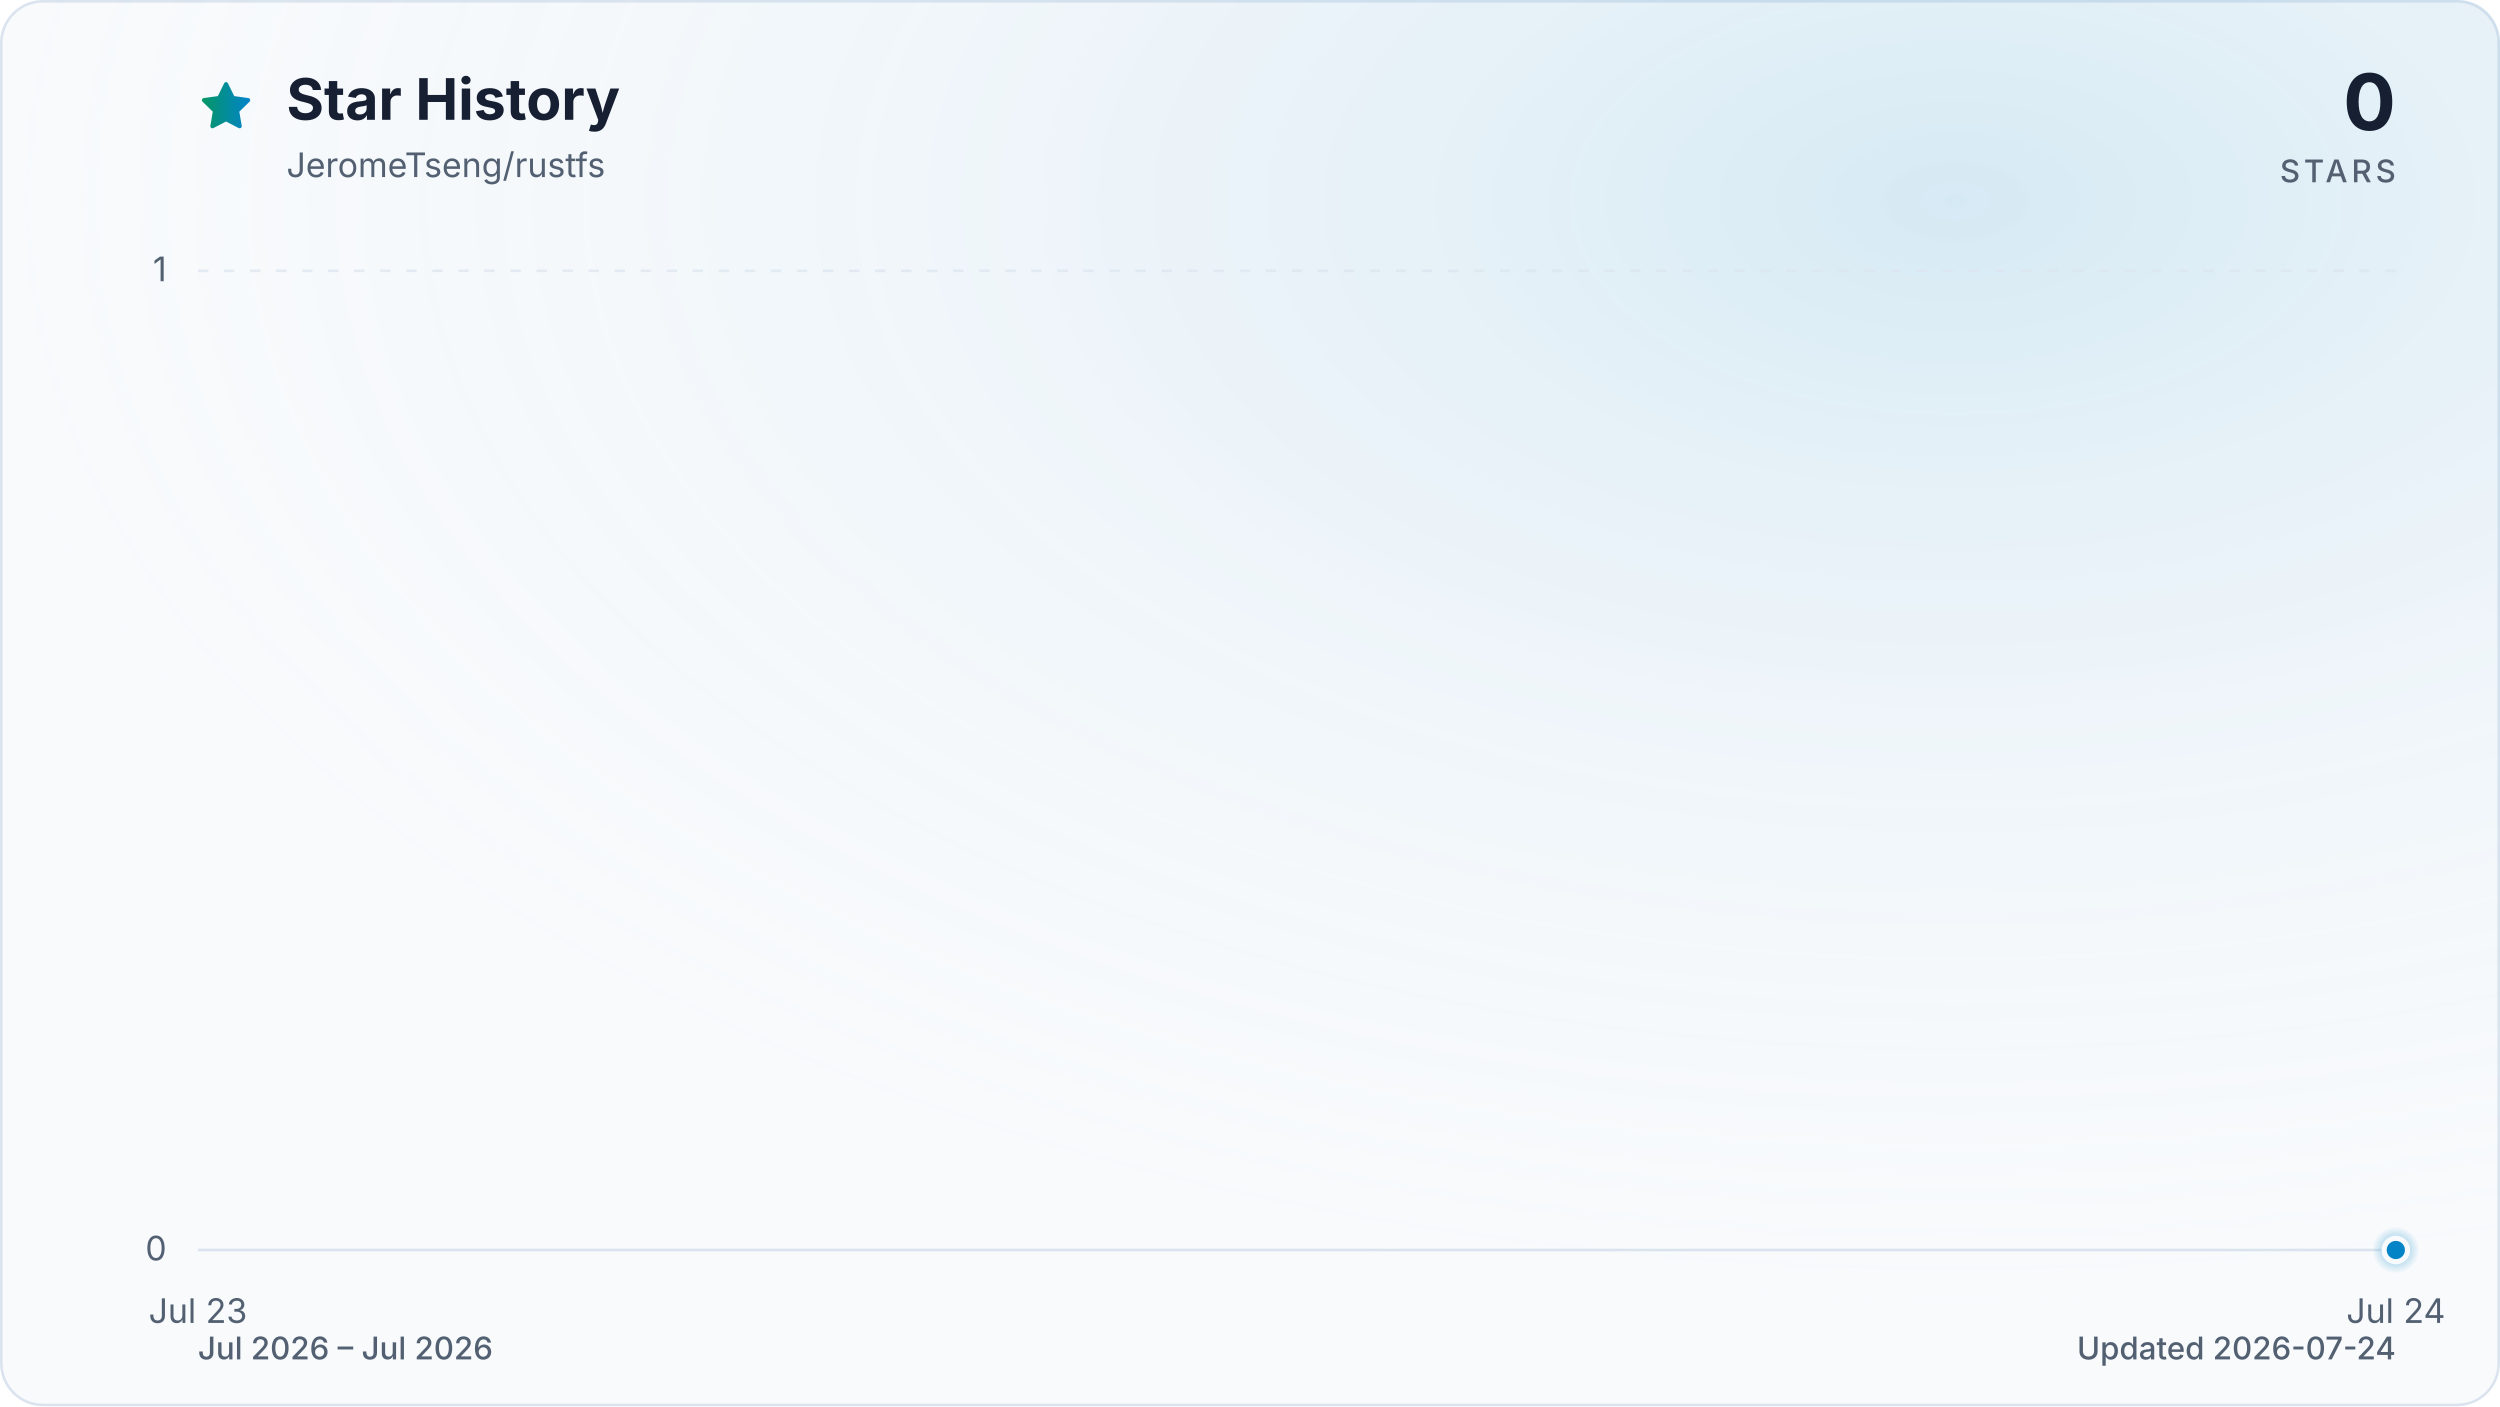
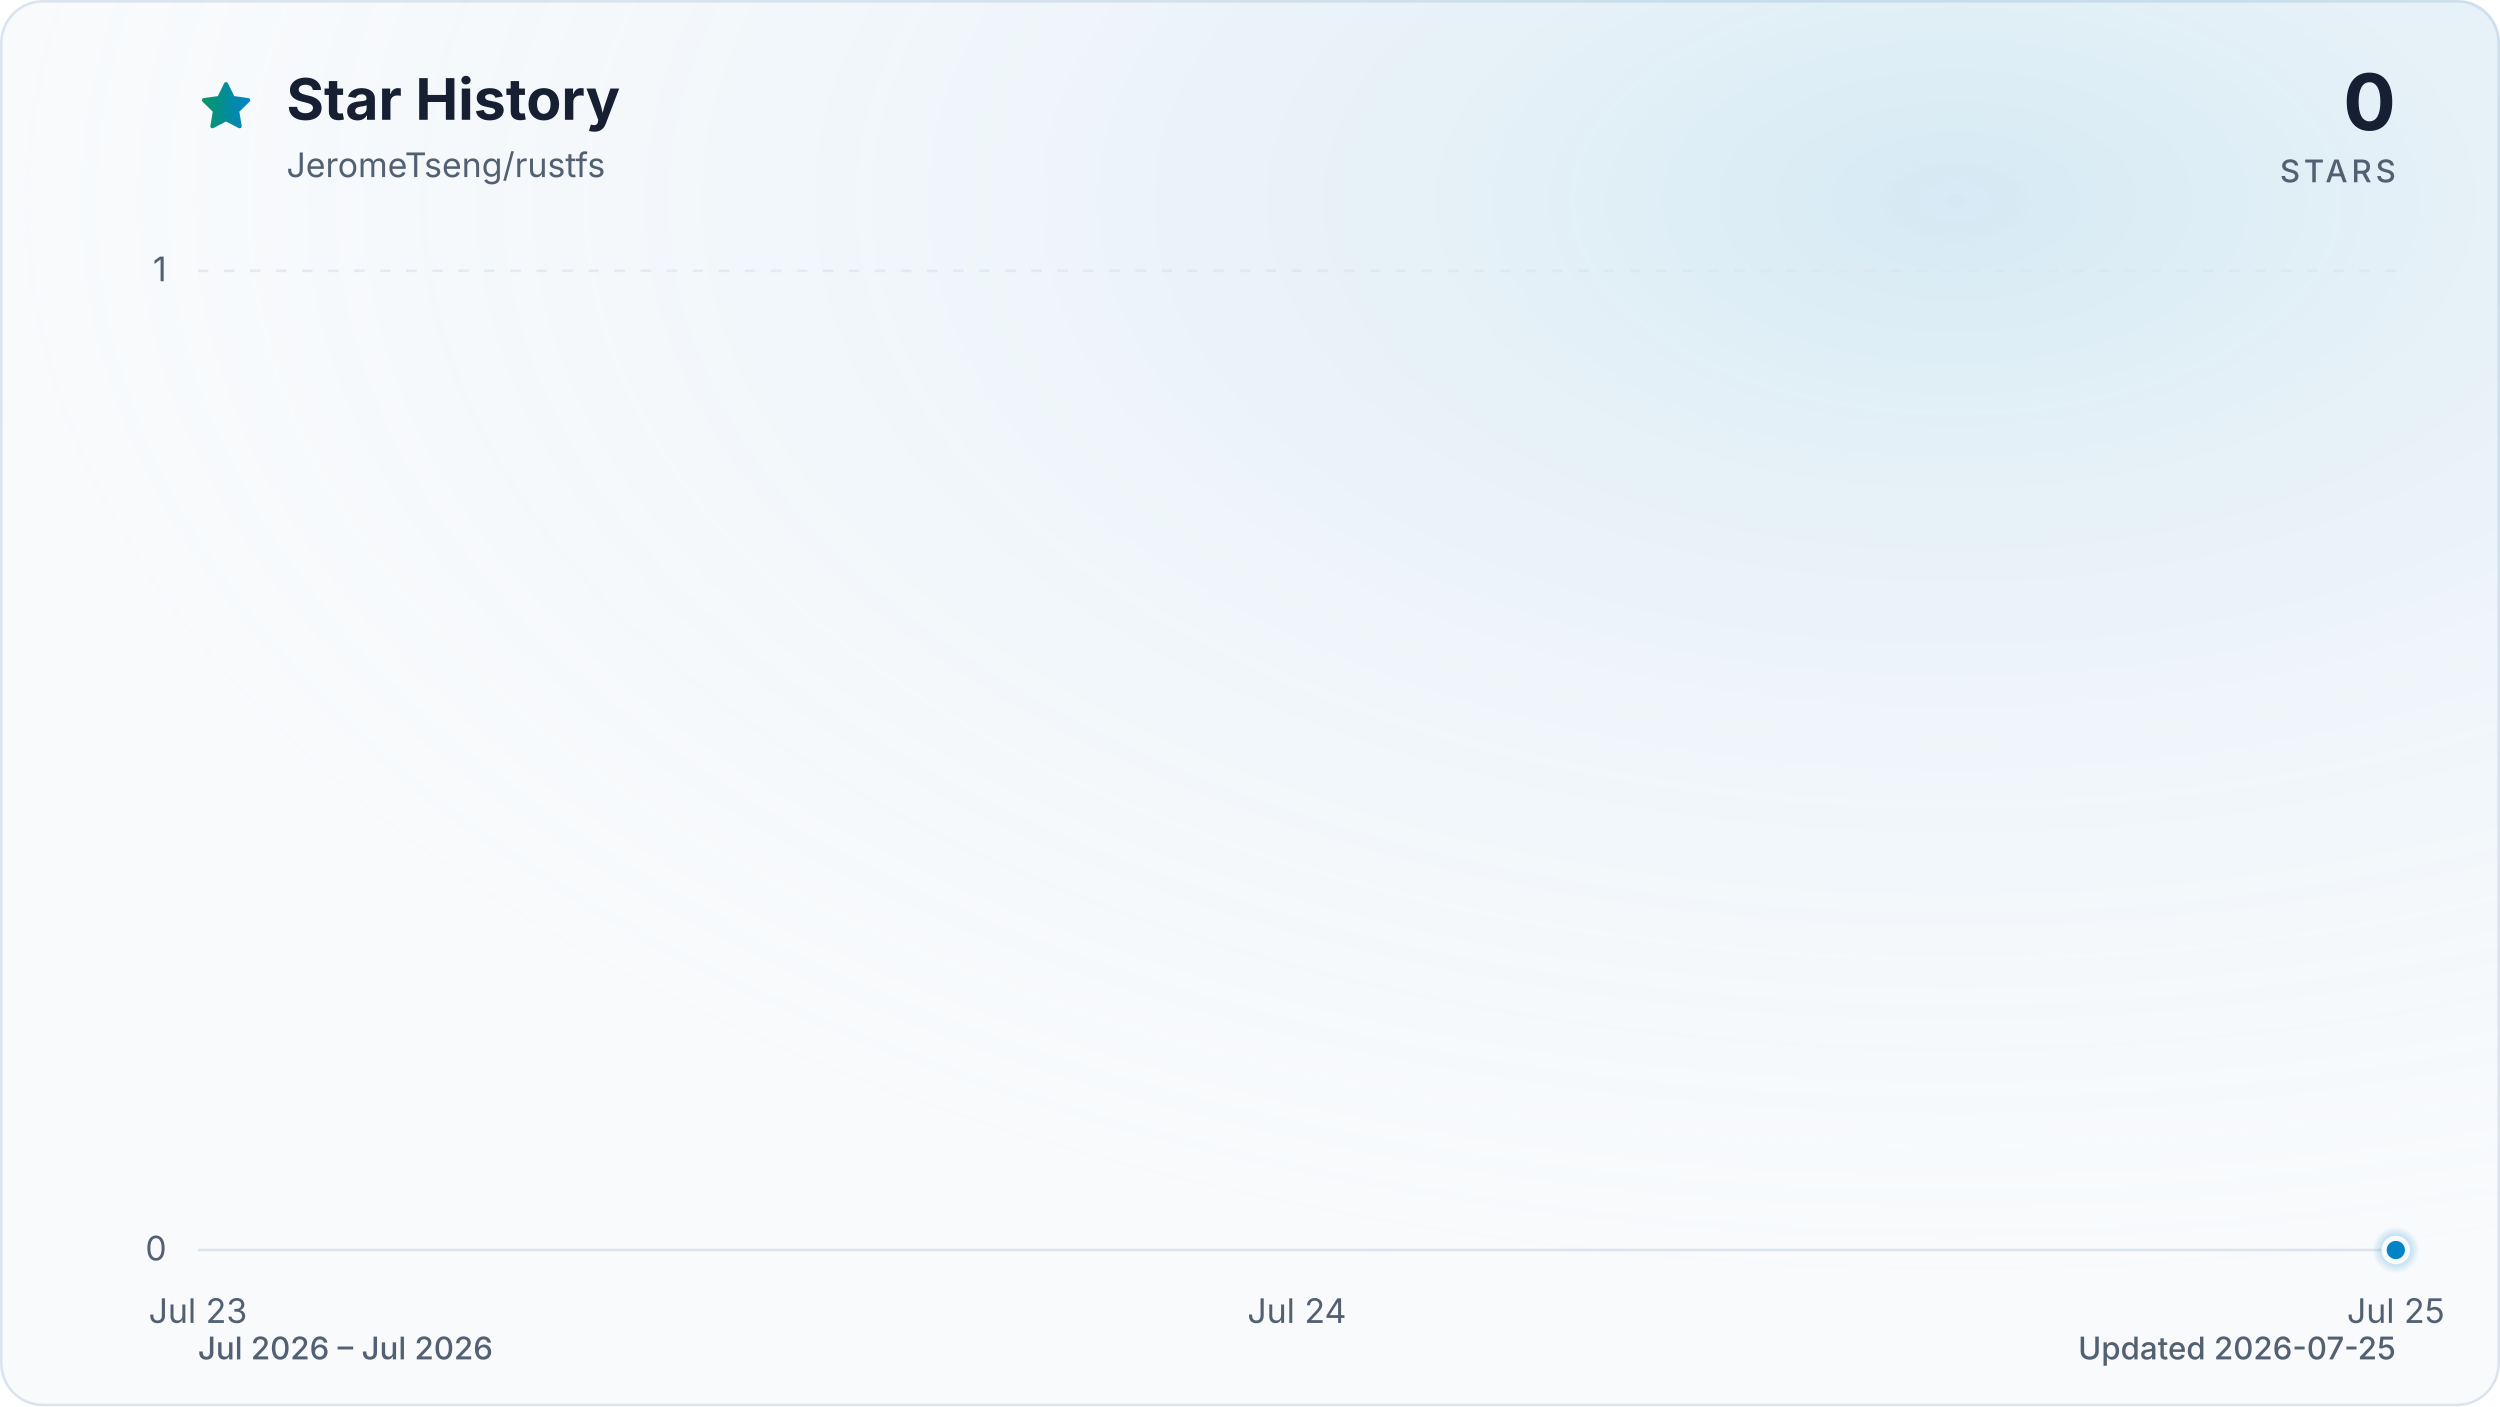
<svg xmlns="http://www.w3.org/2000/svg" viewBox="0 0 960 540" role="img" aria-labelledby="title description" data-style="gradient" data-variant="glow" data-animated="true">
  <defs>
    <linearGradient id="trend" x1="0" y1="0" x2="1" y2="0">
      <stop offset="0%" stop-color="#059669" />
      <stop offset="100%" stop-color="#0284c7" />
    </linearGradient>
    <linearGradient id="area" x1="0" y1="0" x2="0" y2="1">
      <stop offset="0%" stop-color="#059669" stop-opacity="0.30" />
      <stop offset="55%" stop-color="#0284c7" stop-opacity="0.10" />
      <stop offset="100%" stop-color="#0284c7" stop-opacity="0.01" />
    </linearGradient>
    <radialGradient id="marker-halo" cx="50%" cy="50%" r="50%">
      <stop offset="0%" stop-color="#0284c7" stop-opacity="0.55" />
      <stop offset="100%" stop-color="#0284c7" stop-opacity="0" />
    </radialGradient>
    <radialGradient id="surface-glow" cx="78%" cy="14%" r="80%">
      <stop offset="0%" stop-color="#0284c7" stop-opacity="0.14" />
      <stop offset="100%" stop-color="#f8fafc" stop-opacity="0" />
    </radialGradient>
    <filter id="trend-glow" x="-20%" y="-20%" width="140%" height="140%">
      <feGaussianBlur stdDeviation="7" />
    </filter>
  </defs>
  <style>
.trend-enter{transform-box:fill-box;transform-origin:center;animation:trend-enter 520ms cubic-bezier(0.16,1,0.3,1)}
.marker-enter{transform-box:fill-box;transform-origin:center;animation:marker-enter 320ms cubic-bezier(0.16,1,0.3,1) 200ms both}
.marker-pulse{transform-box:fill-box;transform-origin:center;animation:marker-pulse 2.6s ease-out infinite}
@keyframes trend-enter{from{opacity:.35;transform:translateY(10px)}to{opacity:1;transform:translateY(0)}}
@keyframes marker-enter{from{opacity:0;transform:scale(.4)}to{opacity:1;transform:scale(1)}}
@keyframes marker-pulse{0%{opacity:.5;transform:scale(.7)}70%,100%{opacity:0;transform:scale(2.1)}}
@media (prefers-reduced-motion:reduce){.trend-enter,.marker-enter,.marker-pulse{animation:none!important}}
@media (prefers-reduced-motion:reduce){.marker-pulse{opacity:0}}
</style>
  <rect x="0.5" y="0.5" width="959" height="539" fill="#f8fafc" stroke="#dbe4ee" stroke-width="1" rx="16" />
  <rect width="960" height="540" fill="url(#surface-glow)" rx="16" />
  <path d="M12 2.6l2.9 5.9 6.5.9-4.7 4.6 1.1 6.5-5.8-3-5.8 3 1.1-6.5-4.7-4.6 6.5-.9L12 2.6Z" transform="translate(76 30) scale(.9)" fill="url(#trend)" stroke="url(#trend)" stroke-width="1.8" stroke-linejoin="round" aria-hidden="true" />
  <text x="110" y="46" fill="#172033" font-family="ui-sans-serif, system-ui, -apple-system, BlinkMacSystemFont, 'Segoe UI', sans-serif" font-size="22" font-weight="700">Star History</text>
  <text x="110" y="68" fill="#526072" font-family="ui-sans-serif, system-ui, -apple-system, BlinkMacSystemFont, 'Segoe UI', sans-serif" font-size="13">JeromeTseng/rustfs</text>
  <text x="920" y="50" fill="#172033" font-family="ui-sans-serif, system-ui, -apple-system, BlinkMacSystemFont, 'Segoe UI', sans-serif" font-size="30" font-weight="700" text-anchor="end">0</text>
  <text x="920" y="70" fill="#526072" font-family="ui-sans-serif, system-ui, -apple-system, BlinkMacSystemFont, 'Segoe UI', sans-serif" font-size="12" font-weight="500" letter-spacing="1.5" text-anchor="end">STARS</text>
  <line x1="76" y1="480.0" x2="920" y2="480.0" stroke="#dbe4ee" stroke-width="1" stroke-dasharray="0" opacity="1" />
  <text x="64" y="484.0" fill="#526072" font-family="ui-sans-serif, system-ui, -apple-system, BlinkMacSystemFont, 'Segoe UI', sans-serif" font-size="13" text-anchor="end">0</text>
  <line x1="76" y1="104.0" x2="920" y2="104.0" stroke="#dbe4ee" stroke-width="1" stroke-dasharray="4 6" opacity="0.7" />
  <text x="64" y="108.0" fill="#526072" font-family="ui-sans-serif, system-ui, -apple-system, BlinkMacSystemFont, 'Segoe UI', sans-serif" font-size="13" text-anchor="end">1</text>
  <text x="76.0" y="508" fill="#526072" font-family="ui-sans-serif, system-ui, -apple-system, BlinkMacSystemFont, 'Segoe UI', sans-serif" font-size="13" text-anchor="middle">Jul 23</text>
-   <text x="920.0" y="508" fill="#526072" font-family="ui-sans-serif, system-ui, -apple-system, BlinkMacSystemFont, 'Segoe UI', sans-serif" font-size="13" text-anchor="middle">Jul 24</text>
+   <text x="498.0" y="508" fill="#526072" font-family="ui-sans-serif, system-ui, -apple-system, BlinkMacSystemFont, 'Segoe UI', sans-serif" font-size="13" text-anchor="middle">Jul 24</text>
+   <text x="920.0" y="508" fill="#526072" font-family="ui-sans-serif, system-ui, -apple-system, BlinkMacSystemFont, 'Segoe UI', sans-serif" font-size="13" text-anchor="middle">Jul 25</text>
  <g class="trend-enter">
-     <path d="M 76.0 480.0 L 920.0 480.0 L 920.0 480.0 L 76.0 480.0 Z" fill="url(#area)" />
-     <path d="M 76.0 480.0 L 920.0 480.0" fill="none" stroke="url(#trend)" stroke-width="12" stroke-linecap="round" stroke-linejoin="round" opacity="0.16" filter="url(#trend-glow)" />
-     <path d="M 76.0 480.0 L 920.0 480.0" fill="none" stroke="url(#trend)" stroke-width="3" stroke-linecap="round" stroke-linejoin="round" />
+     <path d="M 76.0 480.0 C 216.7 480.0, 357.3 480.0, 498.0 480.0 C 638.7 480.0, 779.3 480.0, 920.0 480.0 L 920.0 480.0 L 76.0 480.0 Z" fill="url(#area)" />
+     <path d="M 76.0 480.0 C 216.7 480.0, 357.3 480.0, 498.0 480.0 C 638.7 480.0, 779.3 480.0, 920.0 480.0" fill="none" stroke="url(#trend)" stroke-width="12" stroke-linecap="round" stroke-linejoin="round" opacity="0.16" filter="url(#trend-glow)" />
+     <path d="M 76.0 480.0 C 216.7 480.0, 357.3 480.0, 498.0 480.0 C 638.7 480.0, 779.3 480.0, 920.0 480.0" fill="none" stroke="url(#trend)" stroke-width="3" stroke-linecap="round" stroke-linejoin="round" />
  </g>
  <g class="marker-enter">
    <circle class="marker-pulse" cx="920.0" cy="480.0" r="9" fill="url(#marker-halo)" />
    <circle cx="920.0" cy="480.0" r="4.5" fill="#0284c7" stroke="#f8fafc" stroke-width="2" />
  </g>
  <text x="76" y="522" fill="#526072" font-family="ui-sans-serif, system-ui, -apple-system, BlinkMacSystemFont, 'Segoe UI', sans-serif" font-size="12" font-weight="500">Jul 2026 – Jul 2026</text>
-   <text x="920" y="522" fill="#526072" font-family="ui-sans-serif, system-ui, -apple-system, BlinkMacSystemFont, 'Segoe UI', sans-serif" font-size="12" font-weight="500" text-anchor="end">Updated 2026-07-24</text>
+   <text x="920" y="522" fill="#526072" font-family="ui-sans-serif, system-ui, -apple-system, BlinkMacSystemFont, 'Segoe UI', sans-serif" font-size="12" font-weight="500" text-anchor="end">Updated 2026-07-25</text>
</svg>
